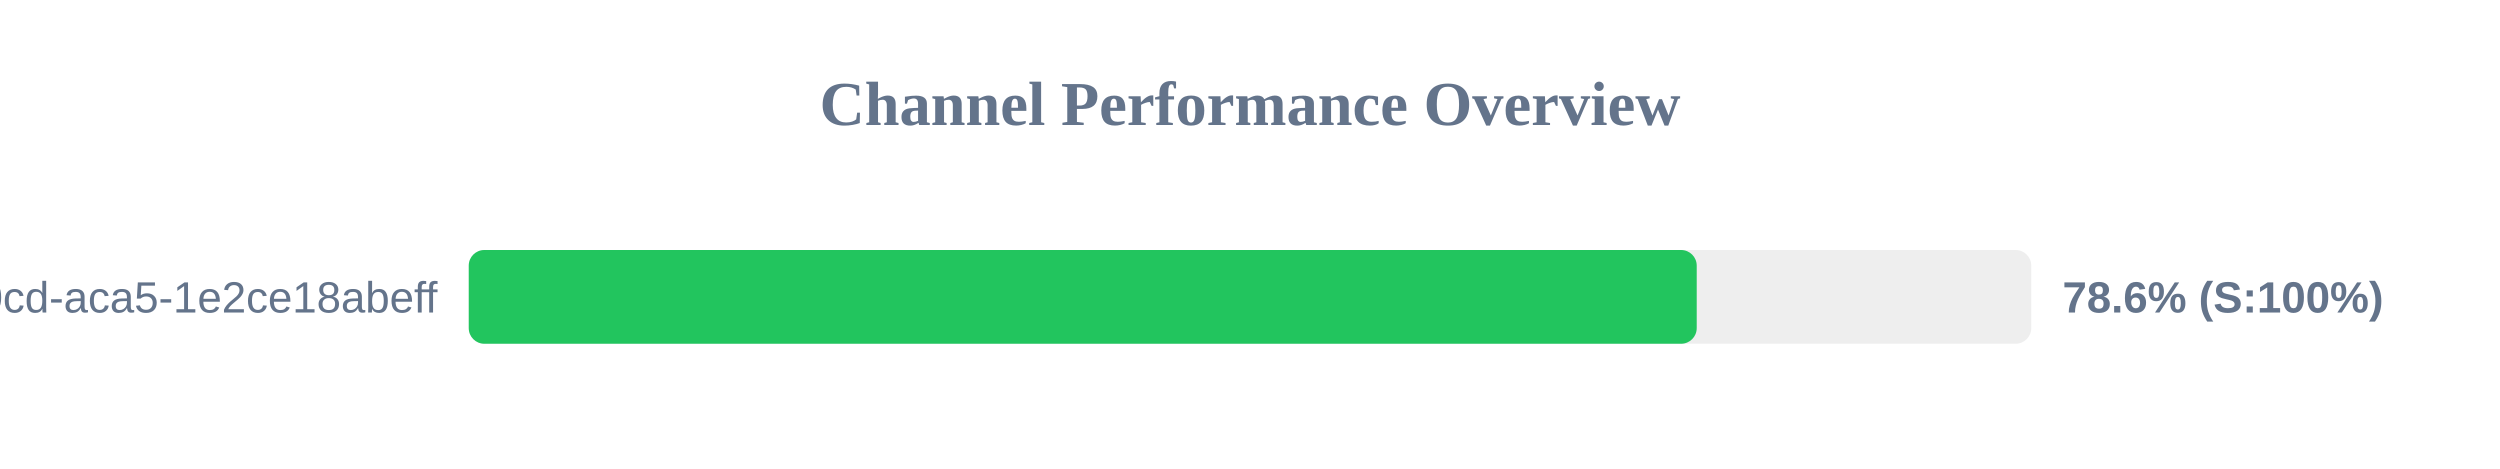
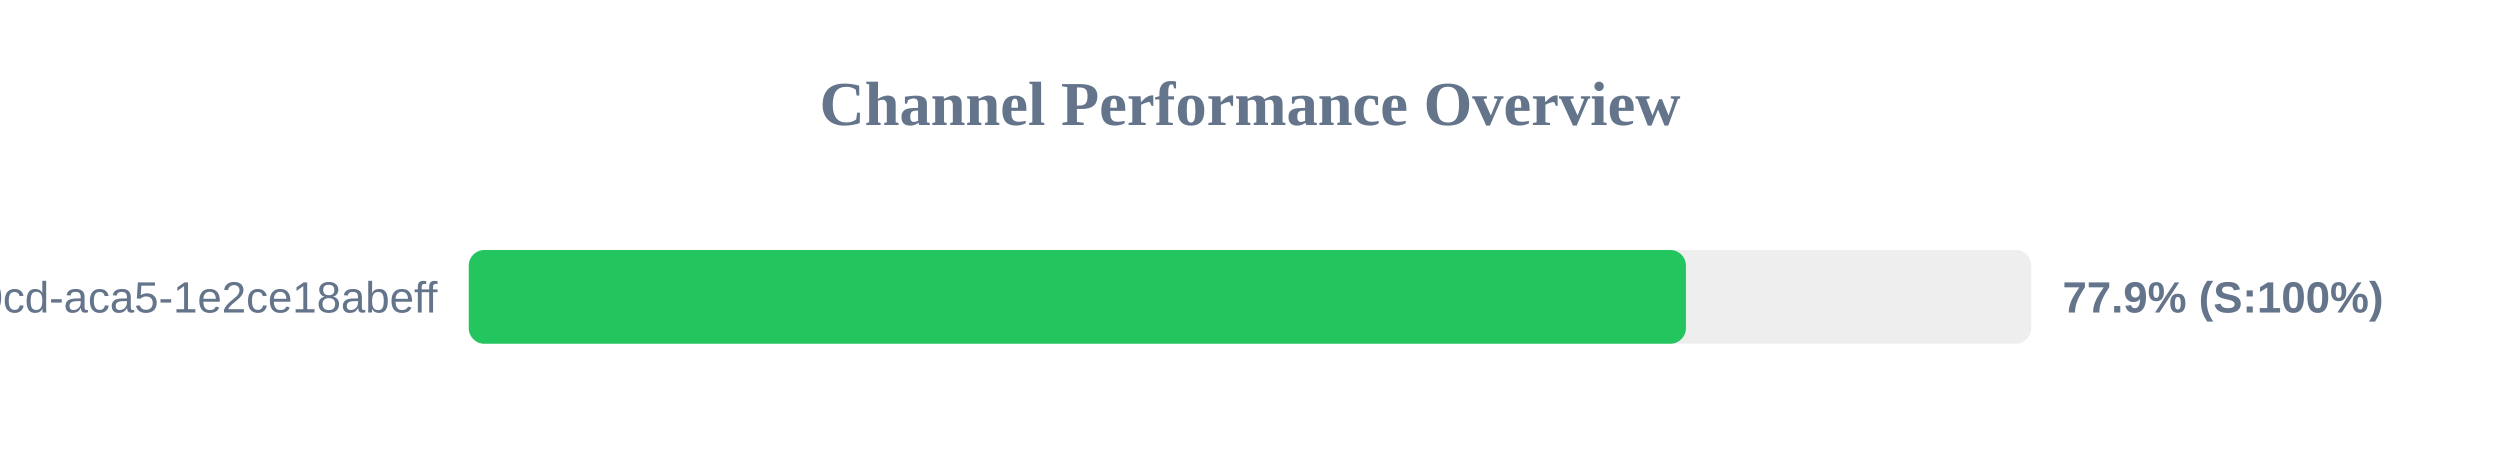
<svg xmlns="http://www.w3.org/2000/svg" width="800" height="150" version="1.1">
  <style>
        .row { font: 14px Arial; fill: #64748b; }
        .score { font: bold 14px Arial; fill: #64748b; }
    </style>
  <text x="400" y="40" text-anchor="middle" font-size="20px" font-weight="bold" fill="#64748b">Channel Performance Overview</text>
  <rect x="150" y="80" width="500" height="30" fill="#eee" rx="5" />
-   <rect x="150" y="80" width="392.95" height="30" fill="#22c55e" rx="5" />
+   <rect x="150" y="80" width="389.5" height="30" fill="#22c55e" rx="5" />
  <text x="140" y="100" text-anchor="end" class="row">?uuid=ebbeef45-0fd8-40cd-aca5-1e2ce18abeff</text>
-   <text x="660" y="100" text-anchor="start" class="score">78.6% (S:100%)</text>
+   <text x="660" y="100" text-anchor="start" class="score">77.9% (S:100%)</text>
</svg>
